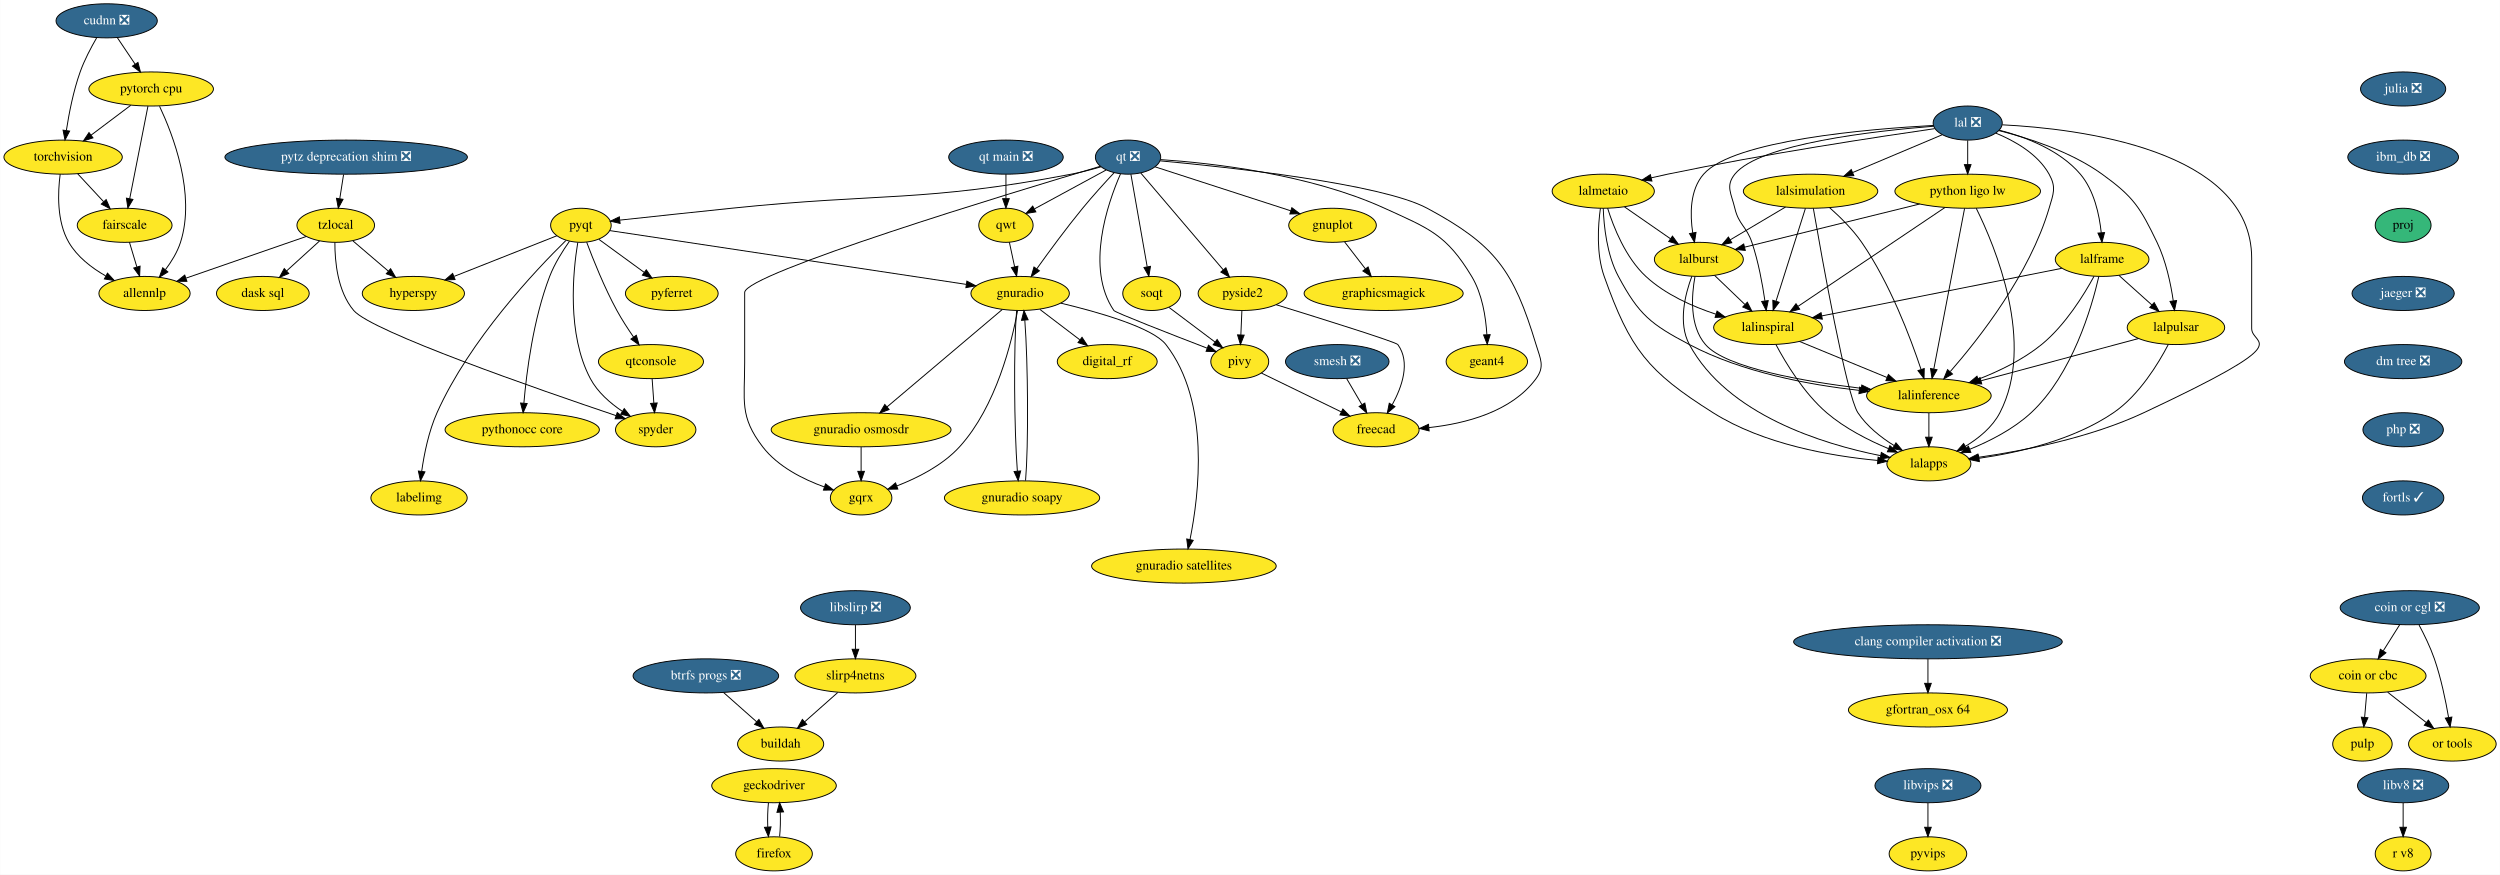
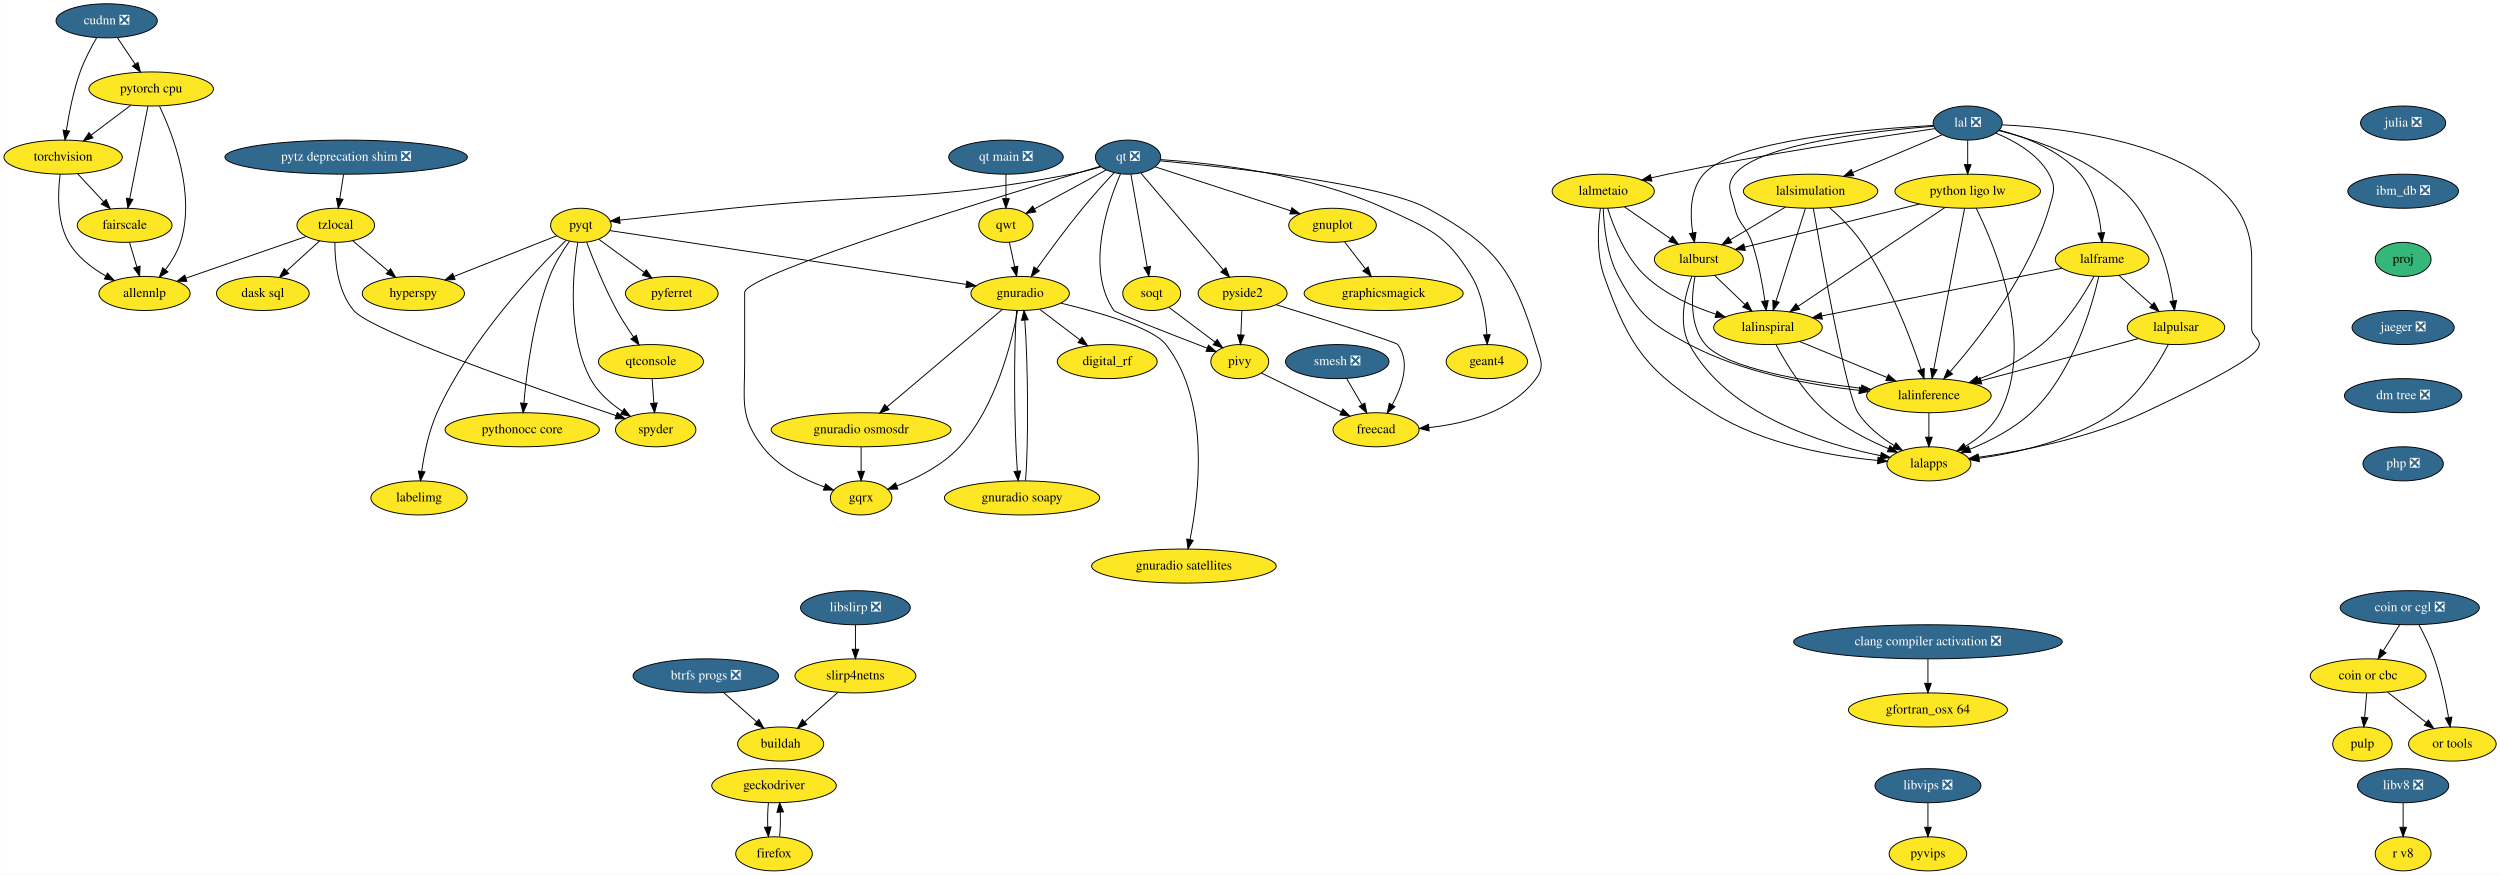
<svg xmlns="http://www.w3.org/2000/svg" xmlns:xlink="http://www.w3.org/1999/xlink" width="2641pt" height="924pt" viewBox="0.00 0.00 2640.65 924.00">
  <g id="graph0" class="graph" transform="scale(1 1) rotate(0) translate(4 920)">
    <polygon fill="white" stroke="transparent" points="-4,4 -4,-920 2636.65,-920 2636.65,4 -4,4" />
    <g id="node1" class="node">
      <g id="a_node1">
        <a xlink:href="https://github.com/conda-forge/gnuplot-feedstock" xlink:title="gnuplot">
          <ellipse fill="#fde725" stroke="black" cx="1403.5" cy="-682" rx="46.29" ry="18" />
          <text text-anchor="middle" x="1403.5" y="-678.3" font-family="Times,serif" font-size="14.00">gnuplot</text>
        </a>
      </g>
    </g>
    <g id="node2" class="node">
      <g id="a_node2">
        <a xlink:href="https://github.com/conda-forge/graphicsmagick-feedstock" xlink:title="graphicsmagick">
          <ellipse fill="#fde725" stroke="black" cx="1457.5" cy="-610" rx="84" ry="18" />
          <text text-anchor="middle" x="1457.5" y="-606.3" font-family="Times,serif" font-size="14.00">graphicsmagick</text>
        </a>
      </g>
    </g>
    <g id="edge1" class="edge">
      <path fill="none" stroke="black" d="M1416.3,-664.41C1422.86,-655.91 1430.98,-645.37 1438.28,-635.91" />
      <polygon fill="black" stroke="black" points="1441.08,-638.01 1444.42,-627.96 1435.54,-633.74 1441.08,-638.01" />
    </g>
    <g id="node3" class="node">
      <g id="a_node3">
        <a xlink:href="https://github.com/conda-forge/hyperspy-feedstock" xlink:title="hyperspy">
          <ellipse fill="#fde725" stroke="black" cx="432.5" cy="-610" rx="54" ry="18" />
          <text text-anchor="middle" x="432.5" y="-606.3" font-family="Times,serif" font-size="14.00">hyperspy</text>
        </a>
      </g>
    </g>
    <g id="node4" class="node">
      <g id="a_node4">
        <a xlink:href="https://github.com/conda-forge/julia-feedstock/pull/205" xlink:title="julia ❎">
-           <ellipse fill="#31688e" stroke="black" cx="2534.5" cy="-826" rx="45" ry="18" />
-           <text text-anchor="middle" x="2534.5" y="-822.3" font-family="Times,serif" font-size="14.00" fill="white">julia ❎</text>
+           <ellipse fill="#31688e" stroke="black" cx="2534.5" cy="-790" rx="45" ry="18" />
+           <text text-anchor="middle" x="2534.5" y="-786.3" font-family="Times,serif" font-size="14.00" fill="white">julia ❎</text>
        </a>
      </g>
    </g>
    <g id="node5" class="node">
      <g id="a_node5">
        <a xlink:href="https://github.com/conda-forge/ibm_db-feedstock/pull/48" xlink:title="ibm_db ❎">
-           <ellipse fill="#31688e" stroke="black" cx="2534.5" cy="-754" rx="58.5" ry="18" />
-           <text text-anchor="middle" x="2534.5" y="-750.3" font-family="Times,serif" font-size="14.00" fill="white">ibm_db ❎</text>
+           <ellipse fill="#31688e" stroke="black" cx="2534.5" cy="-718" rx="58.5" ry="18" />
+           <text text-anchor="middle" x="2534.5" y="-714.3" font-family="Times,serif" font-size="14.00" fill="white">ibm_db ❎</text>
        </a>
      </g>
    </g>
    <g id="node46" class="node">
      <g id="a_node46">
        <a xlink:href="https://github.com/conda-forge/proj-feedstock" xlink:title="proj">
-           <ellipse fill="#35b779" stroke="black" cx="2534.5" cy="-682" rx="29.5" ry="18" />
-           <text text-anchor="middle" x="2534.5" y="-678.3" font-family="Times,serif" font-size="14.00">proj</text>
+           <ellipse fill="#35b779" stroke="black" cx="2534.5" cy="-646" rx="29.5" ry="18" />
+           <text text-anchor="middle" x="2534.5" y="-642.3" font-family="Times,serif" font-size="14.00">proj</text>
        </a>
      </g>
    </g>
    <g id="node6" class="node">
      <g id="a_node6">
        <a xlink:href="https://github.com/conda-forge/pulp-feedstock" xlink:title="pulp">
          <ellipse fill="#fde725" stroke="black" cx="2491.5" cy="-134" rx="31.4" ry="18" />
          <text text-anchor="middle" x="2491.5" y="-130.3" font-family="Times,serif" font-size="14.00">pulp</text>
        </a>
      </g>
    </g>
    <g id="node7" class="node">
      <g id="a_node7">
        <a xlink:href="https://github.com/conda-forge/pyferret-feedstock" xlink:title="pyferret">
          <ellipse fill="#fde725" stroke="black" cx="705.5" cy="-610" rx="48.99" ry="18" />
          <text text-anchor="middle" x="705.5" y="-606.3" font-family="Times,serif" font-size="14.00">pyferret</text>
        </a>
      </g>
    </g>
    <g id="node8" class="node">
      <g id="a_node8">
        <a xlink:href="https://github.com/conda-forge/pyqt-feedstock" xlink:title="pyqt">
          <ellipse fill="#fde725" stroke="black" cx="609.5" cy="-682" rx="32" ry="18" />
          <text text-anchor="middle" x="609.5" y="-678.3" font-family="Times,serif" font-size="14.00">pyqt</text>
        </a>
      </g>
    </g>
    <g id="edge3" class="edge">
      <path fill="none" stroke="black" d="M584.14,-670.97C555.86,-659.79 509.65,-641.51 475.66,-628.07" />
      <polygon fill="black" stroke="black" points="476.56,-624.66 465.98,-624.24 473.99,-631.17 476.56,-624.66" />
    </g>
    <g id="edge4" class="edge">
      <path fill="none" stroke="black" d="M628.47,-667.17C642.11,-657.22 660.78,-643.61 676.31,-632.28" />
      <polygon fill="black" stroke="black" points="678.56,-634.98 684.57,-626.26 674.43,-629.32 678.56,-634.98" />
    </g>
    <g id="node9" class="node">
      <g id="a_node9">
        <a xlink:href="https://github.com/conda-forge/qtconsole-feedstock" xlink:title="qtconsole">
          <ellipse fill="#fde725" stroke="black" cx="683.5" cy="-538" rx="55.49" ry="18" />
          <text text-anchor="middle" x="683.5" y="-534.3" font-family="Times,serif" font-size="14.00">qtconsole</text>
        </a>
      </g>
    </g>
    <g id="edge5" class="edge">
      <path fill="none" stroke="black" d="M615.58,-664.15C622.41,-645.9 634.29,-616.18 647.5,-592 652.7,-582.48 659.16,-572.53 665.17,-563.85" />
      <polygon fill="black" stroke="black" points="668.04,-565.84 670.96,-555.66 662.33,-561.8 668.04,-565.84" />
    </g>
    <g id="node10" class="node">
      <g id="a_node10">
        <a xlink:href="https://github.com/conda-forge/spyder-feedstock" xlink:title="spyder">
          <ellipse fill="#fde725" stroke="black" cx="688.5" cy="-466" rx="42.49" ry="18" />
          <text text-anchor="middle" x="688.5" y="-462.3" font-family="Times,serif" font-size="14.00">spyder</text>
        </a>
      </g>
    </g>
    <g id="edge6" class="edge">
      <path fill="none" stroke="black" d="M606.17,-663.78C601.11,-632.91 594.51,-566.98 619.5,-520 627.05,-505.81 640.25,-494.25 653.1,-485.6" />
      <polygon fill="black" stroke="black" points="655.27,-488.37 661.86,-480.07 651.53,-482.45 655.27,-488.37" />
    </g>
    <g id="node11" class="node">
      <g id="a_node11">
        <a xlink:href="https://github.com/conda-forge/gnuradio-feedstock" xlink:title="gnuradio">
          <ellipse fill="#fde725" stroke="black" cx="1073.5" cy="-610" rx="52" ry="18" />
          <text text-anchor="middle" x="1073.5" y="-606.3" font-family="Times,serif" font-size="14.00">gnuradio</text>
        </a>
      </g>
    </g>
    <g id="edge7" class="edge">
      <path fill="none" stroke="black" d="M639.94,-676.41C716.37,-664.88 917.3,-634.56 1016.47,-619.6" />
      <polygon fill="black" stroke="black" points="1017.24,-623.03 1026.6,-618.07 1016.19,-616.11 1017.24,-623.03" />
    </g>
    <g id="node12" class="node">
      <g id="a_node12">
        <a xlink:href="https://github.com/conda-forge/pythonocc-core-feedstock" xlink:title="pythonocc core">
          <ellipse fill="#fde725" stroke="black" cx="547.5" cy="-466" rx="81.49" ry="18" />
          <text text-anchor="middle" x="547.5" y="-462.3" font-family="Times,serif" font-size="14.00">pythonocc core</text>
        </a>
      </g>
    </g>
    <g id="edge8" class="edge">
      <path fill="none" stroke="black" d="M597.39,-665.14C590.25,-655.03 581.64,-641.35 576.5,-628 559.17,-582.99 552.07,-526.86 549.26,-494.16" />
      <polygon fill="black" stroke="black" points="552.73,-493.71 548.46,-484.02 545.75,-494.26 552.73,-493.71" />
    </g>
    <g id="node13" class="node">
      <g id="a_node13">
        <a xlink:href="https://github.com/conda-forge/labelimg-feedstock" xlink:title="labelimg">
          <ellipse fill="#fde725" stroke="black" cx="438.5" cy="-394" rx="50.89" ry="18" />
          <text text-anchor="middle" x="438.5" y="-390.3" font-family="Times,serif" font-size="14.00">labelimg</text>
        </a>
      </g>
    </g>
    <g id="edge9" class="edge">
      <path fill="none" stroke="black" d="M593.58,-665.88C562.07,-634.95 491.86,-560.91 457.5,-484 448.71,-464.32 443.89,-440.33 441.31,-422.22" />
      <polygon fill="black" stroke="black" points="444.75,-421.53 440,-412.06 437.8,-422.42 444.75,-421.53" />
    </g>
    <g id="edge10" class="edge">
      <path fill="none" stroke="black" d="M684.74,-519.7C685.29,-511.98 685.95,-502.71 686.56,-494.11" />
      <polygon fill="black" stroke="black" points="690.06,-494.33 687.28,-484.1 683.07,-493.83 690.06,-494.33" />
    </g>
    <g id="node14" class="node">
      <g id="a_node14">
        <a xlink:href="https://github.com/conda-forge/gqrx-feedstock" xlink:title="gqrx">
          <ellipse fill="#fde725" stroke="black" cx="905.5" cy="-394" rx="32.5" ry="18" />
          <text text-anchor="middle" x="905.5" y="-390.3" font-family="Times,serif" font-size="14.00">gqrx</text>
        </a>
      </g>
    </g>
    <g id="edge11" class="edge">
      <path fill="none" stroke="black" d="M1070.79,-591.85C1064.95,-559.91 1048.4,-490.69 1009.5,-448 991.75,-428.51 965.18,-415.15 943.35,-406.71" />
      <polygon fill="black" stroke="black" points="944.29,-403.33 933.7,-403.18 941.88,-409.9 944.29,-403.33" />
    </g>
    <g id="node15" class="node">
      <g id="a_node15">
        <a xlink:href="https://github.com/conda-forge/digital_rf-feedstock" xlink:title="digital_rf">
          <ellipse fill="#fde725" stroke="black" cx="1165.5" cy="-538" rx="52.79" ry="18" />
          <text text-anchor="middle" x="1165.5" y="-534.3" font-family="Times,serif" font-size="14.00">digital_rf</text>
        </a>
      </g>
    </g>
    <g id="edge12" class="edge">
      <path fill="none" stroke="black" d="M1094.38,-593.12C1106.84,-583.63 1122.87,-571.44 1136.54,-561.03" />
      <polygon fill="black" stroke="black" points="1138.87,-563.66 1144.71,-554.82 1134.63,-558.09 1138.87,-563.66" />
    </g>
    <g id="node16" class="node">
      <g id="a_node16">
        <a xlink:href="https://github.com/conda-forge/gnuradio-osmosdr-feedstock" xlink:title="gnuradio osmosdr">
          <ellipse fill="#fde725" stroke="black" cx="905.5" cy="-466" rx="95" ry="18" />
          <text text-anchor="middle" x="905.5" y="-462.3" font-family="Times,serif" font-size="14.00">gnuradio osmosdr</text>
        </a>
      </g>
    </g>
    <g id="edge13" class="edge">
      <path fill="none" stroke="black" d="M1054.55,-592.99C1024.84,-567.87 967.15,-519.11 932.91,-490.17" />
      <polygon fill="black" stroke="black" points="935.05,-487.39 925.15,-483.61 930.53,-492.74 935.05,-487.39" />
    </g>
    <g id="node17" class="node">
      <g id="a_node17">
        <a xlink:href="https://github.com/conda-forge/gnuradio-soapy-feedstock" xlink:title="gnuradio soapy">
          <ellipse fill="#fde725" stroke="black" cx="1075.5" cy="-394" rx="82" ry="18" />
          <text text-anchor="middle" x="1075.5" y="-390.3" font-family="Times,serif" font-size="14.00">gnuradio soapy</text>
        </a>
      </g>
    </g>
    <g id="edge14" class="edge">
      <path fill="none" stroke="black" d="M1069.78,-591.85C1066.59,-554.83 1067.14,-467.18 1070.55,-422.39" />
      <polygon fill="black" stroke="black" points="1074.06,-422.5 1071.45,-412.23 1067.08,-421.88 1074.06,-422.5" />
    </g>
    <g id="node18" class="node">
      <g id="a_node18">
        <a xlink:href="https://github.com/conda-forge/gnuradio-satellites-feedstock" xlink:title="gnuradio satellites">
          <ellipse fill="#fde725" stroke="black" cx="1246.5" cy="-322" rx="97.5" ry="18" />
          <text text-anchor="middle" x="1246.5" y="-318.3" font-family="Times,serif" font-size="14.00">gnuradio satellites</text>
        </a>
      </g>
    </g>
    <g id="edge15" class="edge">
      <path fill="none" stroke="black" d="M1116.37,-599.77C1156.94,-590.1 1213.62,-573.86 1227.5,-556 1274.6,-495.36 1262.46,-397.09 1252.92,-349.93" />
      <polygon fill="black" stroke="black" points="1256.34,-349.19 1250.82,-340.15 1249.49,-350.66 1256.34,-349.19" />
    </g>
    <g id="edge85" class="edge">
      <path fill="none" stroke="black" d="M905.5,-447.7C905.5,-439.98 905.5,-430.71 905.5,-422.11" />
      <polygon fill="black" stroke="black" points="909,-422.1 905.5,-412.1 902,-422.1 909,-422.1" />
    </g>
    <g id="edge86" class="edge">
      <path fill="none" stroke="black" d="M1079.22,-412.23C1082.41,-449.32 1081.86,-536.98 1078.44,-581.71" />
      <polygon fill="black" stroke="black" points="1074.94,-581.58 1077.54,-591.85 1081.91,-582.2 1074.94,-581.58" />
    </g>
    <g id="node19" class="node">
      <g id="a_node19">
        <a xlink:href="https://github.com/conda-forge/qt-feedstock/pull/221" xlink:title="qt ❎">
          <ellipse fill="#31688e" stroke="black" cx="1187.5" cy="-754" rx="34.5" ry="18" />
          <text text-anchor="middle" x="1187.5" y="-750.3" font-family="Times,serif" font-size="14.00" fill="white">qt ❎</text>
        </a>
      </g>
    </g>
    <g id="edge16" class="edge">
      <path fill="none" stroke="black" d="M1216.18,-743.7C1252.81,-731.84 1316.55,-711.18 1359.38,-697.3" />
      <polygon fill="black" stroke="black" points="1360.55,-700.6 1368.98,-694.19 1358.39,-693.94 1360.55,-700.6" />
    </g>
    <g id="edge17" class="edge">
      <path fill="none" stroke="black" d="M1158.75,-743.74C1148.93,-740.88 1137.82,-737.96 1127.5,-736 969.97,-706.03 928,-716.52 768.5,-700 728.56,-695.86 682.99,-690.97 650.91,-687.5" />
      <polygon fill="black" stroke="black" points="650.89,-683.98 640.57,-686.38 650.13,-690.94 650.89,-683.98" />
    </g>
    <g id="edge18" class="edge">
      <path fill="none" stroke="black" d="M1172.81,-737.59C1163.09,-727.2 1150.21,-713.05 1139.5,-700 1122.31,-679.04 1104.04,-654.18 1091.09,-636.07" />
      <polygon fill="black" stroke="black" points="1093.84,-633.89 1085.19,-627.77 1088.13,-637.95 1093.84,-633.89" />
    </g>
    <g id="edge25" class="edge">
      <path fill="none" stroke="black" d="M1158.05,-744.3C1064.85,-716.57 782.5,-630.91 782.5,-611 782.5,-611 782.5,-611 782.5,-537 782.5,-496.55 776.86,-480.08 801.5,-448 817.63,-427 844.39,-413.63 866.72,-405.57" />
      <polygon fill="black" stroke="black" points="867.94,-408.85 876.3,-402.34 865.7,-402.22 867.94,-408.85" />
    </g>
    <g id="node20" class="node">
      <g id="a_node20">
        <a xlink:href="https://github.com/conda-forge/qwt-feedstock" xlink:title="qwt">
          <ellipse fill="#fde725" stroke="black" cx="1058.5" cy="-682" rx="28.7" ry="18" />
          <text text-anchor="middle" x="1058.5" y="-678.3" font-family="Times,serif" font-size="14.00">qwt</text>
        </a>
      </g>
    </g>
    <g id="edge19" class="edge">
      <path fill="none" stroke="black" d="M1164.44,-740.49C1143.29,-729.01 1111.84,-711.94 1088.7,-699.39" />
      <polygon fill="black" stroke="black" points="1090.11,-696.17 1079.65,-694.48 1086.77,-702.32 1090.11,-696.17" />
    </g>
    <g id="node21" class="node">
      <g id="a_node21">
        <a xlink:href="https://github.com/conda-forge/pivy-feedstock" xlink:title="pivy">
          <ellipse fill="#fde725" stroke="black" cx="1305.5" cy="-538" rx="30.59" ry="18" />
          <text text-anchor="middle" x="1305.5" y="-534.3" font-family="Times,serif" font-size="14.00">pivy</text>
        </a>
      </g>
    </g>
    <g id="edge20" class="edge">
      <path fill="none" stroke="black" d="M1179.49,-736.21C1165.81,-704.87 1142.25,-636.61 1172.5,-592 1173.98,-589.81 1232.2,-567.14 1271.12,-552.16" />
      <polygon fill="black" stroke="black" points="1272.47,-555.39 1280.55,-548.54 1269.96,-548.86 1272.47,-555.39" />
    </g>
    <g id="node22" class="node">
      <g id="a_node22">
        <a xlink:href="https://github.com/conda-forge/pyside2-feedstock" xlink:title="pyside2">
          <ellipse fill="#fde725" stroke="black" cx="1308.5" cy="-610" rx="47" ry="18" />
          <text text-anchor="middle" x="1308.5" y="-606.3" font-family="Times,serif" font-size="14.00">pyside2</text>
        </a>
      </g>
    </g>
    <g id="edge21" class="edge">
      <path fill="none" stroke="black" d="M1200.91,-737.26C1222.06,-712.44 1263.29,-664.05 1288.12,-634.92" />
      <polygon fill="black" stroke="black" points="1290.83,-637.13 1294.66,-627.25 1285.51,-632.59 1290.83,-637.13" />
    </g>
    <g id="node23" class="node">
      <g id="a_node23">
        <a xlink:href="https://github.com/conda-forge/soqt-feedstock" xlink:title="soqt">
          <ellipse fill="#fde725" stroke="black" cx="1212.5" cy="-610" rx="30.59" ry="18" />
          <text text-anchor="middle" x="1212.5" y="-606.3" font-family="Times,serif" font-size="14.00">soqt</text>
        </a>
      </g>
    </g>
    <g id="edge22" class="edge">
      <path fill="none" stroke="black" d="M1190.52,-735.87C1194.78,-711.67 1202.6,-667.21 1207.68,-638.39" />
      <polygon fill="black" stroke="black" points="1211.19,-638.64 1209.47,-628.19 1204.29,-637.43 1211.19,-638.64" />
    </g>
    <g id="node24" class="node">
      <g id="a_node24">
        <a xlink:href="https://github.com/conda-forge/freecad-feedstock" xlink:title="freecad">
          <ellipse fill="#fde725" stroke="black" cx="1449.5" cy="-466" rx="45.5" ry="18" />
          <text text-anchor="middle" x="1449.5" y="-462.3" font-family="Times,serif" font-size="14.00">freecad</text>
        </a>
      </g>
    </g>
    <g id="edge23" class="edge">
      <path fill="none" stroke="black" d="M1221.34,-750.09C1292.49,-743.53 1455.01,-726.1 1503.5,-700 1575.62,-661.18 1594.77,-634.39 1618.5,-556 1623.14,-540.69 1627.97,-532.9 1618.5,-520 1592.77,-484.96 1543.92,-472.46 1505.33,-468.29" />
      <polygon fill="black" stroke="black" points="1505.54,-464.79 1495.26,-467.36 1504.89,-471.76 1505.54,-464.79" />
    </g>
    <g id="node25" class="node">
      <g id="a_node25">
        <a xlink:href="https://github.com/conda-forge/geant4-feedstock" xlink:title="geant4">
          <ellipse fill="#fde725" stroke="black" cx="1566.5" cy="-538" rx="43" ry="18" />
          <text text-anchor="middle" x="1566.5" y="-534.3" font-family="Times,serif" font-size="14.00">geant4</text>
        </a>
      </g>
    </g>
    <g id="edge24" class="edge">
      <path fill="none" stroke="black" d="M1222.01,-751.39C1275.08,-747.81 1378.92,-736.36 1458.5,-700 1505.73,-678.42 1523.7,-672.47 1550.5,-628 1561.68,-609.45 1565.45,-585.06 1566.56,-566.5" />
      <polygon fill="black" stroke="black" points="1570.06,-566.46 1566.94,-556.33 1563.07,-566.19 1570.06,-566.46" />
    </g>
    <g id="edge26" class="edge">
      <path fill="none" stroke="black" d="M1062.13,-664.05C1063.8,-656.26 1065.82,-646.82 1067.7,-638.08" />
      <polygon fill="black" stroke="black" points="1071.13,-638.79 1069.8,-628.28 1064.28,-637.32 1071.13,-638.79" />
    </g>
    <g id="edge27" class="edge">
      <path fill="none" stroke="black" d="M1328.32,-525.91C1351.02,-514.87 1386.21,-497.76 1412.84,-484.82" />
      <polygon fill="black" stroke="black" points="1414.4,-487.95 1421.86,-480.43 1411.34,-481.66 1414.4,-487.95" />
    </g>
    <g id="edge28" class="edge">
      <path fill="none" stroke="black" d="M1307.76,-591.7C1307.43,-583.98 1307.03,-574.71 1306.66,-566.11" />
      <polygon fill="black" stroke="black" points="1310.16,-565.95 1306.23,-556.1 1303.16,-566.25 1310.16,-565.95" />
    </g>
    <g id="edge29" class="edge">
      <path fill="none" stroke="black" d="M1343.95,-598.11C1391.58,-583.4 1470.54,-558.7 1472.5,-556 1486.06,-537.37 1477.01,-511.45 1466.54,-492.38" />
      <polygon fill="black" stroke="black" points="1469.47,-490.47 1461.38,-483.63 1463.45,-494.03 1469.47,-490.47" />
    </g>
    <g id="edge30" class="edge">
      <path fill="none" stroke="black" d="M1230.87,-595.17C1244.72,-584.75 1263.9,-570.32 1279.34,-558.69" />
      <polygon fill="black" stroke="black" points="1281.6,-561.37 1287.48,-552.56 1277.39,-555.78 1281.6,-561.37" />
    </g>
    <g id="node26" class="node">
      <g id="a_node26">
        <a xlink:href="https://github.com/conda-forge/torchvision-feedstock" xlink:title="torchvision">
          <ellipse fill="#fde725" stroke="black" cx="62.5" cy="-754" rx="62.5" ry="18" />
          <text text-anchor="middle" x="62.5" y="-750.3" font-family="Times,serif" font-size="14.00">torchvision</text>
        </a>
      </g>
    </g>
    <g id="node27" class="node">
      <g id="a_node27">
        <a xlink:href="https://github.com/conda-forge/allennlp-feedstock" xlink:title="allennlp">
          <ellipse fill="#fde725" stroke="black" cx="148.5" cy="-610" rx="48.19" ry="18" />
          <text text-anchor="middle" x="148.5" y="-606.3" font-family="Times,serif" font-size="14.00">allennlp</text>
        </a>
      </g>
    </g>
    <g id="edge31" class="edge">
      <path fill="none" stroke="black" d="M59.41,-735.98C56.89,-717.05 55.58,-686.23 68.5,-664 77.37,-648.73 92.62,-637.02 107.43,-628.54" />
      <polygon fill="black" stroke="black" points="109.37,-631.47 116.54,-623.67 106.07,-625.3 109.37,-631.47" />
    </g>
    <g id="node28" class="node">
      <g id="a_node28">
        <a xlink:href="https://github.com/conda-forge/fairscale-feedstock" xlink:title="fairscale">
          <ellipse fill="#fde725" stroke="black" cx="127.5" cy="-682" rx="50.09" ry="18" />
          <text text-anchor="middle" x="127.5" y="-678.3" font-family="Times,serif" font-size="14.00">fairscale</text>
        </a>
      </g>
    </g>
    <g id="edge32" class="edge">
      <path fill="none" stroke="black" d="M77.9,-736.41C86.08,-727.61 96.27,-716.63 105.29,-706.92" />
      <polygon fill="black" stroke="black" points="107.97,-709.18 112.21,-699.47 102.84,-704.42 107.97,-709.18" />
    </g>
    <g id="edge33" class="edge">
      <path fill="none" stroke="black" d="M132.58,-664.05C134.92,-656.26 137.75,-646.82 140.38,-638.08" />
      <polygon fill="black" stroke="black" points="143.8,-638.86 143.32,-628.28 137.09,-636.85 143.8,-638.86" />
    </g>
    <g id="node29" class="node">
      <g id="a_node29">
        <a xlink:href="https://github.com/conda-forge/tzlocal-feedstock" xlink:title="tzlocal">
          <ellipse fill="#fde725" stroke="black" cx="350.5" cy="-682" rx="41" ry="18" />
          <text text-anchor="middle" x="350.5" y="-678.3" font-family="Times,serif" font-size="14.00">tzlocal</text>
        </a>
      </g>
    </g>
    <g id="edge34" class="edge">
      <path fill="none" stroke="black" d="M368.7,-665.46C379.69,-656.08 393.89,-643.96 406.1,-633.54" />
      <polygon fill="black" stroke="black" points="408.45,-636.13 413.78,-626.98 403.91,-630.81 408.45,-636.13" />
    </g>
    <g id="edge35" class="edge">
      <path fill="none" stroke="black" d="M349.6,-663.85C349.51,-644.24 352.32,-612.24 369.5,-592 388.32,-569.83 564.52,-508.59 646.69,-480.91" />
      <polygon fill="black" stroke="black" points="647.86,-484.21 656.23,-477.7 645.63,-477.57 647.86,-484.21" />
    </g>
    <g id="edge36" class="edge">
      <path fill="none" stroke="black" d="M319.38,-670.22C285.45,-658.46 230.88,-639.55 192.56,-626.27" />
      <polygon fill="black" stroke="black" points="193.29,-622.82 182.7,-622.85 191,-629.43 193.29,-622.82" />
    </g>
    <g id="node30" class="node">
      <g id="a_node30">
        <a xlink:href="https://github.com/conda-forge/dask-sql-feedstock" xlink:title="dask sql">
          <ellipse fill="#fde725" stroke="black" cx="273.5" cy="-610" rx="48.99" ry="18" />
          <text text-anchor="middle" x="273.5" y="-606.3" font-family="Times,serif" font-size="14.00">dask sql</text>
        </a>
      </g>
    </g>
    <g id="edge37" class="edge">
      <path fill="none" stroke="black" d="M333.41,-665.46C323.19,-656.17 310.01,-644.19 298.62,-633.83" />
      <polygon fill="black" stroke="black" points="300.83,-631.11 291.07,-626.98 296.12,-636.29 300.83,-631.11" />
    </g>
    <g id="node31" class="node">
      <g id="a_node31">
        <a xlink:href="https://github.com/conda-forge/smesh-feedstock/pull/57" xlink:title="smesh ❎">
          <ellipse fill="#31688e" stroke="black" cx="1408.5" cy="-538" rx="54.69" ry="18" />
          <text text-anchor="middle" x="1408.5" y="-534.3" font-family="Times,serif" font-size="14.00" fill="white">smesh ❎</text>
        </a>
      </g>
    </g>
    <g id="edge38" class="edge">
      <path fill="none" stroke="black" d="M1418.42,-520.05C1423.26,-511.8 1429.17,-501.7 1434.54,-492.54" />
      <polygon fill="black" stroke="black" points="1437.63,-494.19 1439.67,-483.79 1431.59,-490.65 1437.63,-494.19" />
    </g>
    <g id="node32" class="node">
      <g id="a_node32">
        <a xlink:href="https://github.com/conda-forge/geckodriver-feedstock" xlink:title="geckodriver">
          <ellipse fill="#fde725" stroke="black" cx="813.5" cy="-90" rx="65.79" ry="18" />
          <text text-anchor="middle" x="813.5" y="-86.3" font-family="Times,serif" font-size="14.00">geckodriver</text>
        </a>
      </g>
    </g>
    <g id="node33" class="node">
      <g id="a_node33">
        <a xlink:href="https://github.com/conda-forge/firefox-feedstock" xlink:title="firefox">
          <ellipse fill="#fde725" stroke="black" cx="813.5" cy="-18" rx="40.5" ry="18" />
          <text text-anchor="middle" x="813.5" y="-14.3" font-family="Times,serif" font-size="14.00">firefox</text>
        </a>
      </g>
    </g>
    <g id="edge39" class="edge">
      <path fill="none" stroke="black" d="M807.62,-72.05C806.8,-64.35 806.56,-55.03 806.89,-46.36" />
      <polygon fill="black" stroke="black" points="810.39,-46.49 807.59,-36.28 803.41,-46.01 810.39,-46.49" />
    </g>
    <g id="edge40" class="edge">
      <path fill="none" stroke="black" d="M819.41,-36.28C820.21,-44.03 820.44,-53.36 820.09,-62.01" />
      <polygon fill="black" stroke="black" points="816.59,-61.83 819.38,-72.05 823.58,-62.33 816.59,-61.83" />
    </g>
    <g id="node34" class="node">
      <g id="a_node34">
        <a xlink:href="https://github.com/conda-forge/lal-feedstock/pull/73" xlink:title="lal ❎">
          <ellipse fill="#31688e" stroke="black" cx="2074.5" cy="-790" rx="36.5" ry="18" />
          <text text-anchor="middle" x="2074.5" y="-786.3" font-family="Times,serif" font-size="14.00" fill="white">lal ❎</text>
        </a>
      </g>
    </g>
    <g id="node35" class="node">
      <g id="a_node35">
        <a xlink:href="https://github.com/conda-forge/lalframe-feedstock" xlink:title="lalframe">
          <ellipse fill="#fde725" stroke="black" cx="2216.5" cy="-646" rx="49.5" ry="18" />
          <text text-anchor="middle" x="2216.5" y="-642.3" font-family="Times,serif" font-size="14.00">lalframe</text>
        </a>
      </g>
    </g>
    <g id="edge41" class="edge">
      <path fill="none" stroke="black" d="M2107.81,-782.51C2134.74,-775.55 2171.66,-761.81 2193.5,-736 2208.11,-718.73 2213.6,-693.3 2215.58,-674.04" />
      <polygon fill="black" stroke="black" points="2219.07,-674.31 2216.36,-664.06 2212.09,-673.76 2219.07,-674.31" />
    </g>
    <g id="node36" class="node">
      <g id="a_node36">
        <a xlink:href="https://github.com/conda-forge/lalmetaio-feedstock" xlink:title="lalmetaio">
          <ellipse fill="#fde725" stroke="black" cx="1689.5" cy="-718" rx="54" ry="18" />
          <text text-anchor="middle" x="1689.5" y="-714.3" font-family="Times,serif" font-size="14.00">lalmetaio</text>
        </a>
      </g>
    </g>
    <g id="edge42" class="edge">
      <path fill="none" stroke="black" d="M2039.62,-784.09C1981.06,-775.65 1859.38,-757.22 1757.5,-736 1751.85,-734.82 1745.96,-733.5 1740.12,-732.12" />
      <polygon fill="black" stroke="black" points="1740.91,-728.72 1730.37,-729.78 1739.27,-735.52 1740.91,-728.72" />
    </g>
    <g id="node37" class="node">
      <g id="a_node37">
        <a xlink:href="https://github.com/conda-forge/lalsimulation-feedstock" xlink:title="lalsimulation">
          <ellipse fill="#fde725" stroke="black" cx="1908.5" cy="-718" rx="71" ry="18" />
          <text text-anchor="middle" x="1908.5" y="-714.3" font-family="Times,serif" font-size="14.00">lalsimulation</text>
        </a>
      </g>
    </g>
    <g id="edge43" class="edge">
      <path fill="none" stroke="black" d="M2047.46,-777.6C2021.93,-766.83 1983.17,-750.49 1953.07,-737.79" />
      <polygon fill="black" stroke="black" points="1954.2,-734.47 1943.63,-733.81 1951.48,-740.92 1954.2,-734.47" />
    </g>
    <g id="node38" class="node">
      <g id="a_node38">
        <a xlink:href="https://github.com/conda-forge/python-ligo-lw-feedstock" xlink:title="python ligo lw">
          <ellipse fill="#fde725" stroke="black" cx="2074.5" cy="-718" rx="76.89" ry="18" />
          <text text-anchor="middle" x="2074.5" y="-714.3" font-family="Times,serif" font-size="14.00">python ligo lw</text>
        </a>
      </g>
    </g>
    <g id="edge44" class="edge">
      <path fill="none" stroke="black" d="M2074.5,-771.7C2074.5,-763.98 2074.5,-754.71 2074.5,-746.11" />
      <polygon fill="black" stroke="black" points="2078,-746.1 2074.5,-736.1 2071,-746.1 2078,-746.1" />
    </g>
    <g id="node39" class="node">
      <g id="a_node39">
        <a xlink:href="https://github.com/conda-forge/lalburst-feedstock" xlink:title="lalburst">
          <ellipse fill="#fde725" stroke="black" cx="1790.5" cy="-646" rx="47" ry="18" />
          <text text-anchor="middle" x="1790.5" y="-642.3" font-family="Times,serif" font-size="14.00">lalburst</text>
        </a>
      </g>
    </g>
    <g id="edge45" class="edge">
      <path fill="none" stroke="black" d="M2038.35,-787.48C1970.25,-783.8 1826.94,-771.87 1795.5,-736 1780.89,-719.33 1781.06,-693.44 1784.05,-673.88" />
      <polygon fill="black" stroke="black" points="1787.5,-674.5 1785.87,-664.04 1780.61,-673.24 1787.5,-674.5" />
    </g>
    <g id="node40" class="node">
      <g id="a_node40">
        <a xlink:href="https://github.com/conda-forge/lalpulsar-feedstock" xlink:title="lalpulsar">
          <ellipse fill="#fde725" stroke="black" cx="2294.5" cy="-574" rx="51.5" ry="18" />
          <text text-anchor="middle" x="2294.5" y="-570.3" font-family="Times,serif" font-size="14.00">lalpulsar</text>
        </a>
      </g>
    </g>
    <g id="edge46" class="edge">
      <path fill="none" stroke="black" d="M2107.34,-782.05C2137.76,-774.44 2183.21,-760.02 2216.5,-736 2249.82,-711.96 2256.64,-701.01 2274.5,-664 2283.94,-644.45 2289,-620.31 2291.67,-602.11" />
      <polygon fill="black" stroke="black" points="2295.15,-602.53 2292.98,-592.16 2288.21,-601.62 2295.15,-602.53" />
    </g>
    <g id="node41" class="node">
      <g id="a_node41">
        <a xlink:href="https://github.com/conda-forge/lalinspiral-feedstock" xlink:title="lalinspiral">
          <ellipse fill="#fde725" stroke="black" cx="1863.5" cy="-574" rx="57.39" ry="18" />
          <text text-anchor="middle" x="1863.5" y="-570.3" font-family="Times,serif" font-size="14.00">lalinspiral</text>
        </a>
      </g>
    </g>
    <g id="edge47" class="edge">
      <path fill="none" stroke="black" d="M2038.59,-786.65C1976.81,-781.77 1854.51,-768.21 1828.5,-736 1818.45,-723.55 1824.82,-715.57 1828.5,-700 1832.61,-682.59 1840.77,-680.95 1846.5,-664 1853.34,-643.79 1857.7,-620.02 1860.29,-602.12" />
      <polygon fill="black" stroke="black" points="1863.78,-602.47 1861.65,-592.09 1856.84,-601.53 1863.78,-602.47" />
    </g>
    <g id="node42" class="node">
      <g id="a_node42">
        <a xlink:href="https://github.com/conda-forge/lalinference-feedstock" xlink:title="lalinference">
          <ellipse fill="#fde725" stroke="black" cx="2033.5" cy="-502" rx="65.79" ry="18" />
          <text text-anchor="middle" x="2033.5" y="-498.3" font-family="Times,serif" font-size="14.00">lalinference</text>
        </a>
      </g>
    </g>
    <g id="edge48" class="edge">
      <path fill="none" stroke="black" d="M2104.1,-779.42C2123.93,-771.28 2148.53,-757.44 2160.5,-736 2168.3,-722.03 2165.02,-715.35 2160.5,-700 2140.07,-630.61 2086.79,-562.61 2056.12,-527.52" />
      <polygon fill="black" stroke="black" points="2058.46,-524.89 2049.21,-519.73 2053.23,-529.53 2058.46,-524.89" />
    </g>
    <g id="node43" class="node">
      <g id="a_node43">
        <a xlink:href="https://github.com/conda-forge/lalapps-feedstock" xlink:title="lalapps">
          <ellipse fill="#fde725" stroke="black" cx="2033.5" cy="-430" rx="44.39" ry="18" />
          <text text-anchor="middle" x="2033.5" y="-426.3" font-family="Times,serif" font-size="14.00">lalapps</text>
        </a>
      </g>
    </g>
    <g id="edge49" class="edge">
      <path fill="none" stroke="black" d="M2110.99,-788.15C2190.94,-784.14 2374.5,-762.39 2374.5,-647 2374.5,-647 2374.5,-647 2374.5,-573 2374.5,-553.81 2427.84,-562.57 2260.5,-484 2204.02,-457.48 2133.23,-443.68 2085.85,-436.9" />
      <polygon fill="black" stroke="black" points="2086.2,-433.41 2075.82,-435.52 2085.25,-440.35 2086.2,-433.41" />
    </g>
    <g id="edge50" class="edge">
      <path fill="none" stroke="black" d="M2234.2,-629.12C2244.5,-619.87 2257.66,-608.07 2269.05,-597.84" />
      <polygon fill="black" stroke="black" points="2271.5,-600.35 2276.6,-591.06 2266.82,-595.14 2271.5,-600.35" />
    </g>
    <g id="edge51" class="edge">
      <path fill="none" stroke="black" d="M2173.92,-636.56C2110.56,-623.99 1991.36,-600.35 1920.53,-586.31" />
      <polygon fill="black" stroke="black" points="1920.93,-582.82 1910.44,-584.31 1919.57,-589.69 1920.93,-582.82" />
    </g>
    <g id="edge52" class="edge">
      <path fill="none" stroke="black" d="M2207.99,-628.18C2197.35,-608.59 2177.44,-576.3 2152.5,-556 2132.94,-540.08 2107.85,-527.98 2085.75,-519.38" />
      <polygon fill="black" stroke="black" points="2086.75,-516.02 2076.16,-515.79 2084.3,-522.58 2086.75,-516.02" />
    </g>
    <g id="edge53" class="edge">
      <path fill="none" stroke="black" d="M2213.02,-627.91C2205.57,-595.46 2185.07,-524.54 2141.5,-484 2123.07,-466.85 2098.05,-454.1 2076.74,-445.41" />
      <polygon fill="black" stroke="black" points="2077.83,-442.08 2067.24,-441.7 2075.28,-448.6 2077.83,-442.08" />
    </g>
    <g id="edge54" class="edge">
      <path fill="none" stroke="black" d="M1711.92,-701.46C1726.23,-691.54 1744.97,-678.56 1760.55,-667.75" />
      <polygon fill="black" stroke="black" points="1762.62,-670.58 1768.84,-662.01 1758.63,-664.83 1762.62,-670.58" />
    </g>
    <g id="edge55" class="edge">
      <path fill="none" stroke="black" d="M1694.12,-700.03C1700.29,-680.29 1713.02,-647.86 1734.5,-628 1755.14,-608.92 1783.59,-596.24 1808.52,-588.09" />
      <polygon fill="black" stroke="black" points="1809.72,-591.38 1818.23,-585.08 1807.64,-584.7 1809.72,-591.38" />
    </g>
    <g id="edge56" class="edge">
      <path fill="none" stroke="black" d="M1689.49,-699.91C1690.16,-681.21 1693.27,-650.83 1705.5,-628 1727.32,-587.27 1739.64,-577.57 1780.5,-556 1836.31,-526.54 1907.15,-513.45 1959.66,-507.64" />
      <polygon fill="black" stroke="black" points="1960.33,-511.09 1969.91,-506.57 1959.6,-504.13 1960.33,-511.09" />
    </g>
    <g id="edge57" class="edge">
      <path fill="none" stroke="black" d="M1686.5,-700.03C1683.97,-681.68 1681.99,-651.87 1690.5,-628 1718.01,-550.85 1736.22,-527.69 1805.5,-484 1858.61,-450.51 1930.67,-438.14 1979.45,-433.59" />
      <polygon fill="black" stroke="black" points="1979.83,-437.07 1989.49,-432.74 1979.23,-430.1 1979.83,-437.07" />
    </g>
    <g id="edge58" class="edge">
      <path fill="none" stroke="black" d="M1882.02,-701.29C1864.73,-691.04 1842.03,-677.57 1823.57,-666.62" />
      <polygon fill="black" stroke="black" points="1825.27,-663.56 1814.88,-661.46 1821.7,-669.58 1825.27,-663.56" />
    </g>
    <g id="edge59" class="edge">
      <path fill="none" stroke="black" d="M1903.07,-699.87C1895.37,-675.56 1881.19,-630.82 1872.06,-602.01" />
      <polygon fill="black" stroke="black" points="1875.3,-600.66 1868.95,-592.19 1868.63,-602.78 1875.3,-600.66" />
    </g>
    <g id="edge60" class="edge">
      <path fill="none" stroke="black" d="M1928.59,-700.64C1939.65,-690.87 1953.01,-677.72 1962.5,-664 1992.29,-620.92 2014.02,-563.33 2025.13,-529.99" />
      <polygon fill="black" stroke="black" points="2028.59,-530.66 2028.36,-520.07 2021.94,-528.49 2028.59,-530.66" />
    </g>
    <g id="edge61" class="edge">
      <path fill="none" stroke="black" d="M1911.41,-699.98C1920.18,-649.38 1946.45,-502.26 1958.5,-484 1967.94,-469.7 1982.67,-458.07 1996.59,-449.38" />
      <polygon fill="black" stroke="black" points="1998.71,-452.19 2005.55,-444.1 1995.16,-446.16 1998.71,-452.19" />
    </g>
    <g id="edge62" class="edge">
      <path fill="none" stroke="black" d="M2023.73,-704.49C1971.37,-691.58 1890.34,-671.61 1838.88,-658.92" />
      <polygon fill="black" stroke="black" points="1839.55,-655.48 1829,-656.49 1837.87,-662.28 1839.55,-655.48" />
    </g>
    <g id="edge63" class="edge">
      <path fill="none" stroke="black" d="M2050.3,-700.71C2012.1,-675 1937.81,-625.01 1895.34,-596.43" />
      <polygon fill="black" stroke="black" points="1897.03,-593.35 1886.78,-590.67 1893.12,-599.15 1897.03,-593.35" />
    </g>
    <g id="edge64" class="edge">
      <path fill="none" stroke="black" d="M2071.21,-699.85C2064.11,-662.75 2047.26,-574.81 2038.69,-530.1" />
      <polygon fill="black" stroke="black" points="2042.12,-529.4 2036.8,-520.23 2035.25,-530.71 2042.12,-529.4" />
    </g>
    <g id="edge65" class="edge">
      <path fill="none" stroke="black" d="M2083.47,-700.06C2103.35,-660.01 2146.47,-557.33 2108.5,-484 2100.61,-468.76 2086.09,-456.96 2071.91,-448.41" />
      <polygon fill="black" stroke="black" points="2073.63,-445.36 2063.19,-443.5 2070.19,-451.46 2073.63,-445.36" />
    </g>
    <g id="edge66" class="edge">
      <path fill="none" stroke="black" d="M1807.06,-629.12C1816.54,-620.03 1828.61,-608.46 1839.15,-598.35" />
      <polygon fill="black" stroke="black" points="1841.7,-600.75 1846.49,-591.31 1836.85,-595.7 1841.7,-600.75" />
    </g>
    <g id="edge67" class="edge">
      <path fill="none" stroke="black" d="M1786.43,-628.01C1782.79,-608.24 1780.34,-575.79 1797.5,-556 1818.8,-531.43 1900.71,-517.19 1962.09,-509.77" />
      <polygon fill="black" stroke="black" points="1962.61,-513.24 1972.14,-508.6 1961.8,-506.28 1962.61,-513.24" />
    </g>
    <g id="edge68" class="edge">
      <path fill="none" stroke="black" d="M1783.11,-628.15C1776.07,-609.39 1768.23,-578.71 1780.5,-556 1820.56,-481.9 1920.92,-450.95 1982.52,-438.62" />
      <polygon fill="black" stroke="black" points="1983.27,-442.04 1992.44,-436.72 1981.96,-435.16 1983.27,-442.04" />
    </g>
    <g id="edge69" class="edge">
      <path fill="none" stroke="black" d="M2254.86,-562.37C2210.57,-550.49 2138.55,-531.17 2088.75,-517.82" />
      <polygon fill="black" stroke="black" points="2089.35,-514.36 2078.79,-515.15 2087.54,-521.12 2089.35,-514.36" />
    </g>
    <g id="edge70" class="edge">
      <path fill="none" stroke="black" d="M2286.49,-556.21C2275.99,-536.03 2255.67,-502.55 2228.5,-484 2185.94,-454.94 2128.02,-441.78 2086.38,-435.84" />
      <polygon fill="black" stroke="black" points="2086.81,-432.37 2076.43,-434.51 2085.88,-439.31 2086.81,-432.37" />
    </g>
    <g id="edge71" class="edge">
      <path fill="none" stroke="black" d="M1896.68,-559.34C1923.07,-548.47 1960.24,-533.17 1989.18,-521.25" />
      <polygon fill="black" stroke="black" points="1990.74,-524.39 1998.65,-517.35 1988.07,-517.92 1990.74,-524.39" />
    </g>
    <g id="edge72" class="edge">
      <path fill="none" stroke="black" d="M1871.93,-555.98C1882.29,-536.49 1901.49,-504.6 1925.5,-484 1944.6,-467.6 1969.66,-454.9 1990.83,-446.04" />
      <polygon fill="black" stroke="black" points="1992.28,-449.23 2000.25,-442.24 1989.67,-442.74 1992.28,-449.23" />
    </g>
    <g id="edge73" class="edge">
      <path fill="none" stroke="black" d="M2033.5,-483.7C2033.5,-475.98 2033.5,-466.71 2033.5,-458.11" />
      <polygon fill="black" stroke="black" points="2037,-458.1 2033.5,-448.1 2030,-458.1 2037,-458.1" />
    </g>
    <g id="node44" class="node">
      <g id="a_node44">
        <a xlink:href="https://github.com/conda-forge/pytorch-cpu-feedstock" xlink:title="pytorch cpu">
          <ellipse fill="#fde725" stroke="black" cx="155.5" cy="-826" rx="65.79" ry="18" />
          <text text-anchor="middle" x="155.5" y="-822.3" font-family="Times,serif" font-size="14.00">pytorch cpu</text>
        </a>
      </g>
    </g>
    <g id="edge74" class="edge">
      <path fill="none" stroke="black" d="M133.93,-808.76C121.49,-799.4 105.67,-787.49 92.08,-777.26" />
      <polygon fill="black" stroke="black" points="94.05,-774.36 83.95,-771.15 89.84,-779.96 94.05,-774.36" />
    </g>
    <g id="edge75" class="edge">
      <path fill="none" stroke="black" d="M164.37,-807.74C178.48,-777.89 202.88,-714.95 186.5,-664 183.17,-653.65 177,-643.61 170.58,-635.1" />
      <polygon fill="black" stroke="black" points="173.17,-632.74 164.17,-627.15 167.72,-637.14 173.17,-632.74" />
    </g>
    <g id="edge76" class="edge">
      <path fill="none" stroke="black" d="M152.12,-807.87C147.33,-783.56 138.51,-738.82 132.83,-710.01" />
      <polygon fill="black" stroke="black" points="136.26,-709.32 130.89,-700.19 129.39,-710.68 136.26,-709.32" />
    </g>
    <g id="node45" class="node">
      <g id="a_node45">
        <a xlink:href="https://github.com/conda-forge/gfortran_osx-64-feedstock" xlink:title="gfortran_osx 64">
          <ellipse fill="#fde725" stroke="black" cx="2032.5" cy="-170" rx="84" ry="18" />
          <text text-anchor="middle" x="2032.5" y="-166.3" font-family="Times,serif" font-size="14.00">gfortran_osx 64</text>
        </a>
      </g>
    </g>
    <g id="node52" class="node">
      <g id="a_node52">
        <a xlink:href="https://github.com/conda-forge/jaeger-feedstock/pull/24" xlink:title="jaeger ❎">
-           <ellipse fill="#31688e" stroke="black" cx="2534.5" cy="-610" rx="54" ry="18" />
-           <text text-anchor="middle" x="2534.5" y="-606.3" font-family="Times,serif" font-size="14.00" fill="white">jaeger ❎</text>
+           <ellipse fill="#31688e" stroke="black" cx="2534.5" cy="-574" rx="54" ry="18" />
+           <text text-anchor="middle" x="2534.5" y="-570.3" font-family="Times,serif" font-size="14.00" fill="white">jaeger ❎</text>
        </a>
      </g>
    </g>
    <g id="node47" class="node">
      <g id="a_node47">
        <a xlink:href="https://github.com/conda-forge/libv8-feedstock/pull/74" xlink:title="libv8 ❎">
          <ellipse fill="#31688e" stroke="black" cx="2534.5" cy="-90" rx="48.19" ry="18" />
          <text text-anchor="middle" x="2534.5" y="-86.3" font-family="Times,serif" font-size="14.00" fill="white">libv8 ❎</text>
        </a>
      </g>
    </g>
    <g id="node48" class="node">
      <g id="a_node48">
        <a xlink:href="https://github.com/conda-forge/r-v8-feedstock" xlink:title="r v8">
          <ellipse fill="#fde725" stroke="black" cx="2534.5" cy="-18" rx="29.5" ry="18" />
          <text text-anchor="middle" x="2534.5" y="-14.3" font-family="Times,serif" font-size="14.00">r v8</text>
        </a>
      </g>
    </g>
    <g id="edge78" class="edge">
      <path fill="none" stroke="black" d="M2534.5,-71.7C2534.5,-63.98 2534.5,-54.71 2534.5,-46.11" />
      <polygon fill="black" stroke="black" points="2538,-46.1 2534.5,-36.1 2531,-46.1 2538,-46.1" />
    </g>
    <g id="node49" class="node">
      <g id="a_node49">
        <a xlink:href="https://github.com/conda-forge/clang-compiler-activation-feedstock/pull/81" xlink:title="clang compiler activation ❎">
          <ellipse fill="#31688e" stroke="black" cx="2032.5" cy="-242" rx="141.88" ry="18" />
          <text text-anchor="middle" x="2032.5" y="-238.3" font-family="Times,serif" font-size="14.00" fill="white">clang compiler activation ❎</text>
        </a>
      </g>
    </g>
    <g id="edge79" class="edge">
      <path fill="none" stroke="black" d="M2032.5,-223.7C2032.5,-215.98 2032.5,-206.71 2032.5,-198.11" />
      <polygon fill="black" stroke="black" points="2036,-198.1 2032.5,-188.1 2029,-198.1 2036,-198.1" />
    </g>
    <g id="node50" class="node">
      <g id="a_node50">
        <a xlink:href="https://github.com/conda-forge/libvips-feedstock/pull/54" xlink:title="libvips ❎">
          <ellipse fill="#31688e" stroke="black" cx="2032.5" cy="-90" rx="56" ry="18" />
          <text text-anchor="middle" x="2032.5" y="-86.3" font-family="Times,serif" font-size="14.00" fill="white">libvips ❎</text>
        </a>
      </g>
    </g>
    <g id="node51" class="node">
      <g id="a_node51">
        <a xlink:href="https://github.com/conda-forge/pyvips-feedstock" xlink:title="pyvips">
          <ellipse fill="#fde725" stroke="black" cx="2032.5" cy="-18" rx="41" ry="18" />
          <text text-anchor="middle" x="2032.5" y="-14.3" font-family="Times,serif" font-size="14.00">pyvips</text>
        </a>
      </g>
    </g>
    <g id="edge80" class="edge">
      <path fill="none" stroke="black" d="M2032.5,-71.7C2032.5,-63.98 2032.5,-54.71 2032.5,-46.11" />
      <polygon fill="black" stroke="black" points="2036,-46.1 2032.5,-36.1 2029,-46.1 2036,-46.1" />
    </g>
    <g id="node54" class="node">
      <g id="a_node54">
        <a xlink:href="https://github.com/conda-forge/dm-tree-feedstock/pull/19" xlink:title="dm tree ❎">
-           <ellipse fill="#31688e" stroke="black" cx="2534.5" cy="-538" rx="61.99" ry="18" />
-           <text text-anchor="middle" x="2534.5" y="-534.3" font-family="Times,serif" font-size="14.00" fill="white">dm tree ❎</text>
+           <ellipse fill="#31688e" stroke="black" cx="2534.5" cy="-502" rx="61.99" ry="18" />
+           <text text-anchor="middle" x="2534.5" y="-498.3" font-family="Times,serif" font-size="14.00" fill="white">dm tree ❎</text>
        </a>
      </g>
    </g>
    <g id="node53" class="node">
      <g id="a_node53">
        <a xlink:href="https://github.com/conda-forge/cudnn-feedstock/pull/36" xlink:title="cudnn ❎">
          <ellipse fill="#31688e" stroke="black" cx="108.5" cy="-898" rx="53.5" ry="18" />
          <text text-anchor="middle" x="108.5" y="-894.3" font-family="Times,serif" font-size="14.00" fill="white">cudnn ❎</text>
        </a>
      </g>
    </g>
    <g id="edge82" class="edge">
      <path fill="none" stroke="black" d="M97.86,-879.91C91.98,-869.8 84.98,-856.55 80.5,-844 73.31,-823.86 68.69,-800.08 65.93,-782.17" />
      <polygon fill="black" stroke="black" points="69.37,-781.52 64.48,-772.12 62.44,-782.52 69.37,-781.52" />
    </g>
    <g id="edge83" class="edge">
      <path fill="none" stroke="black" d="M119.88,-880.05C125.48,-871.71 132.34,-861.49 138.55,-852.25" />
      <polygon fill="black" stroke="black" points="141.56,-854.04 144.23,-843.79 135.75,-850.14 141.56,-854.04" />
    </g>
    <g id="node62" class="node">
      <g id="a_node62">
        <a xlink:href="https://github.com/conda-forge/php-feedstock/pull/48" xlink:title="php ❎">
-           <ellipse fill="#31688e" stroke="black" cx="2534.5" cy="-466" rx="42.49" ry="18" />
-           <text text-anchor="middle" x="2534.5" y="-462.3" font-family="Times,serif" font-size="14.00" fill="white">php ❎</text>
+           <ellipse fill="#31688e" stroke="black" cx="2534.5" cy="-430" rx="42.49" ry="18" />
+           <text text-anchor="middle" x="2534.5" y="-426.3" font-family="Times,serif" font-size="14.00" fill="white">php ❎</text>
        </a>
      </g>
    </g>
    <g id="node55" class="node">
      <g id="a_node55">
        <a xlink:href="https://github.com/conda-forge/coin-or-cgl-feedstock/pull/8" xlink:title="coin or cgl ❎">
          <ellipse fill="#31688e" stroke="black" cx="2541.5" cy="-278" rx="73.5" ry="18" />
          <text text-anchor="middle" x="2541.5" y="-274.3" font-family="Times,serif" font-size="14.00" fill="white">coin or cgl ❎</text>
        </a>
      </g>
    </g>
    <g id="node56" class="node">
      <g id="a_node56">
        <a xlink:href="https://github.com/conda-forge/coin-or-cbc-feedstock" xlink:title="coin or cbc">
          <ellipse fill="#fde725" stroke="black" cx="2497.5" cy="-206" rx="61.19" ry="18" />
          <text text-anchor="middle" x="2497.5" y="-202.3" font-family="Times,serif" font-size="14.00">coin or cbc</text>
        </a>
      </g>
    </g>
    <g id="edge87" class="edge">
      <path fill="none" stroke="black" d="M2530.85,-260.05C2525.66,-251.8 2519.31,-241.7 2513.55,-232.54" />
      <polygon fill="black" stroke="black" points="2516.34,-230.39 2508.05,-223.79 2510.41,-234.12 2516.34,-230.39" />
    </g>
    <g id="node57" class="node">
      <g id="a_node57">
        <a xlink:href="https://github.com/conda-forge/or-tools-feedstock" xlink:title="or tools">
          <ellipse fill="#fde725" stroke="black" cx="2586.5" cy="-134" rx="46.29" ry="18" />
          <text text-anchor="middle" x="2586.5" y="-130.3" font-family="Times,serif" font-size="14.00">or tools</text>
        </a>
      </g>
    </g>
    <g id="edge88" class="edge">
      <path fill="none" stroke="black" d="M2551.28,-259.8C2556.71,-249.65 2563.21,-236.4 2567.5,-224 2574.51,-203.75 2579.42,-179.98 2582.5,-162.1" />
      <polygon fill="black" stroke="black" points="2585.98,-162.5 2584.13,-152.07 2579.07,-161.37 2585.98,-162.5" />
    </g>
    <g id="edge89" class="edge">
      <path fill="none" stroke="black" d="M2496.02,-187.7C2495.36,-179.98 2494.56,-170.71 2493.82,-162.11" />
      <polygon fill="black" stroke="black" points="2497.31,-161.77 2492.97,-152.1 2490.33,-162.37 2497.31,-161.77" />
    </g>
    <g id="edge90" class="edge">
      <path fill="none" stroke="black" d="M2518.14,-188.76C2530.19,-179.29 2545.55,-167.21 2558.66,-156.9" />
      <polygon fill="black" stroke="black" points="2561.19,-159.36 2566.89,-150.43 2556.86,-153.86 2561.19,-159.36" />
    </g>
    <g id="node58" class="node">
      <g id="a_node58">
        <a xlink:href="https://github.com/conda-forge/btrfs-progs-feedstock/pull/6" xlink:title="btrfs progs ❎">
          <ellipse fill="#31688e" stroke="black" cx="741.5" cy="-206" rx="76.89" ry="18" />
          <text text-anchor="middle" x="741.5" y="-202.3" font-family="Times,serif" font-size="14.00" fill="white">btrfs progs ❎</text>
        </a>
      </g>
    </g>
    <g id="node59" class="node">
      <g id="a_node59">
        <a xlink:href="https://github.com/conda-forge/buildah-feedstock" xlink:title="buildah">
          <ellipse fill="#fde725" stroke="black" cx="820.5" cy="-134" rx="45.5" ry="18" />
          <text text-anchor="middle" x="820.5" y="-130.3" font-family="Times,serif" font-size="14.00">buildah</text>
        </a>
      </g>
    </g>
    <g id="edge91" class="edge">
      <path fill="none" stroke="black" d="M760.22,-188.41C770.68,-179.15 783.85,-167.48 795.21,-157.41" />
      <polygon fill="black" stroke="black" points="797.56,-160 802.73,-150.75 792.92,-154.76 797.56,-160" />
    </g>
    <g id="node60" class="node">
      <g id="a_node60">
        <a xlink:href="https://github.com/conda-forge/libslirp-feedstock/pull/4" xlink:title="libslirp ❎">
          <ellipse fill="#31688e" stroke="black" cx="899.5" cy="-278" rx="58" ry="18" />
          <text text-anchor="middle" x="899.5" y="-274.3" font-family="Times,serif" font-size="14.00" fill="white">libslirp ❎</text>
        </a>
      </g>
    </g>
    <g id="node61" class="node">
      <g id="a_node61">
        <a xlink:href="https://github.com/conda-forge/slirp4netns-feedstock" xlink:title="slirp4netns">
          <ellipse fill="#fde725" stroke="black" cx="899.5" cy="-206" rx="63.89" ry="18" />
          <text text-anchor="middle" x="899.5" y="-202.3" font-family="Times,serif" font-size="14.00">slirp4netns</text>
        </a>
      </g>
    </g>
    <g id="edge92" class="edge">
      <path fill="none" stroke="black" d="M899.5,-259.7C899.5,-251.98 899.5,-242.71 899.5,-234.11" />
      <polygon fill="black" stroke="black" points="903,-234.1 899.5,-224.1 896,-234.1 903,-234.1" />
    </g>
    <g id="edge93" class="edge">
      <path fill="none" stroke="black" d="M880.78,-188.41C870.32,-179.15 857.15,-167.48 845.79,-157.41" />
      <polygon fill="black" stroke="black" points="848.08,-154.76 838.27,-150.75 843.44,-160 848.08,-154.76" />
    </g>
    <g id="node63" class="node">
      <g id="a_node63">
-         <a xlink:href="https://github.com/conda-forge/fortls-feedstock/pull/6" xlink:title="fortls ✓">
-           <ellipse fill="#31688e" stroke="black" cx="2534.5" cy="-394" rx="43" ry="18" />
-           <text text-anchor="middle" x="2534.5" y="-390.3" font-family="Times,serif" font-size="14.00" fill="white">fortls ✓</text>
-         </a>
-       </g>
-     </g>
-     <g id="node64" class="node">
-       <g id="a_node64">
        <a xlink:href="https://github.com/conda-forge/pytz-deprecation-shim-feedstock/pull/8" xlink:title="pytz deprecation shim ❎">
          <ellipse fill="#31688e" stroke="black" cx="361.5" cy="-754" rx="128.08" ry="18" />
          <text text-anchor="middle" x="361.5" y="-750.3" font-family="Times,serif" font-size="14.00" fill="white">pytz deprecation shim ❎</text>
        </a>
      </g>
    </g>
-     <g id="edge96" class="edge">
+     <g id="edge95" class="edge">
      <path fill="none" stroke="black" d="M358.78,-735.7C357.57,-727.98 356.11,-718.71 354.76,-710.11" />
      <polygon fill="black" stroke="black" points="358.2,-709.44 353.19,-700.1 351.28,-710.53 358.2,-709.44" />
    </g>
-     <g id="node65" class="node">
-       <g id="a_node65">
+     <g id="node64" class="node">
+       <g id="a_node64">
        <a xlink:href="https://github.com/conda-forge/qt-main-feedstock/pull/16" xlink:title="qt main ❎">
          <ellipse fill="#31688e" stroke="black" cx="1058.5" cy="-754" rx="60.5" ry="18" />
          <text text-anchor="middle" x="1058.5" y="-750.3" font-family="Times,serif" font-size="14.00" fill="white">qt main ❎</text>
        </a>
      </g>
    </g>
-     <g id="edge97" class="edge">
+     <g id="edge96" class="edge">
      <path fill="none" stroke="black" d="M1058.5,-735.7C1058.5,-727.98 1058.5,-718.71 1058.5,-710.11" />
      <polygon fill="black" stroke="black" points="1062,-710.1 1058.5,-700.1 1055,-710.1 1062,-710.1" />
    </g>
  </g>
</svg>
